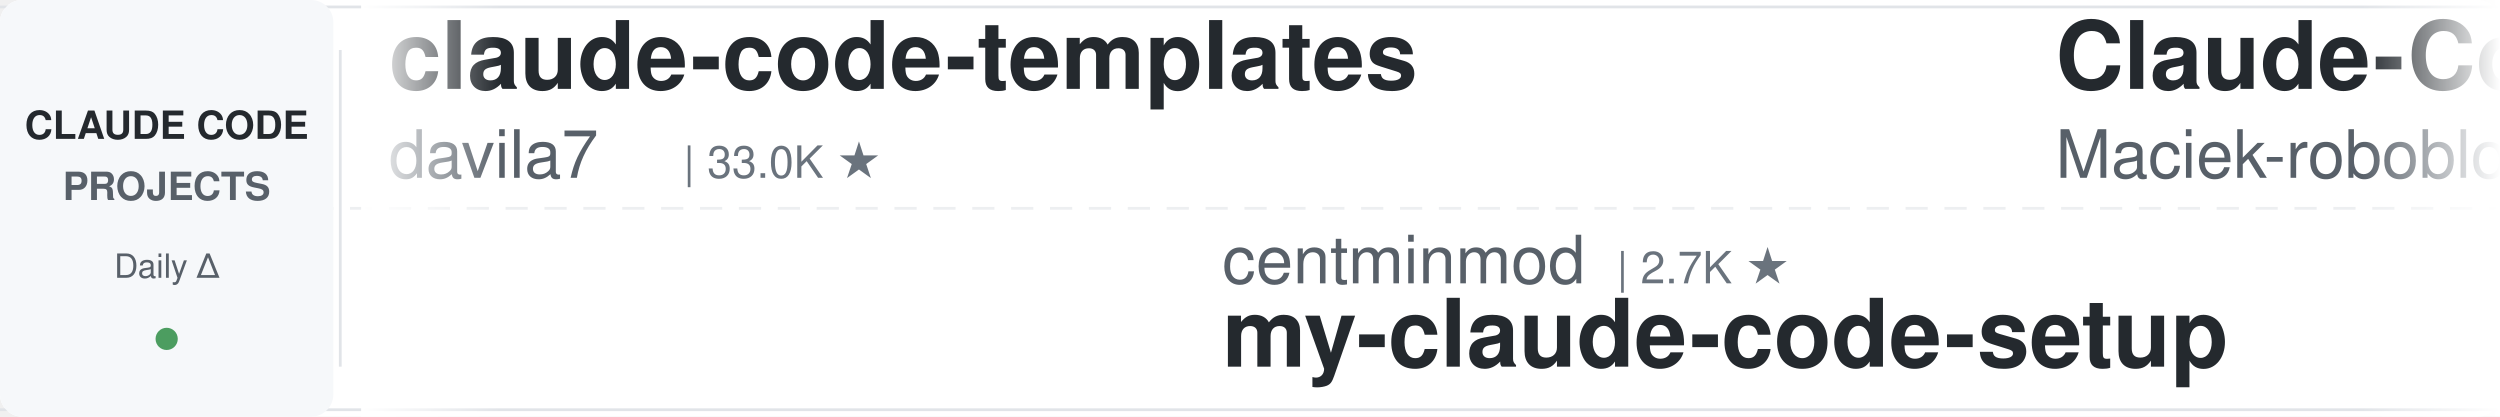
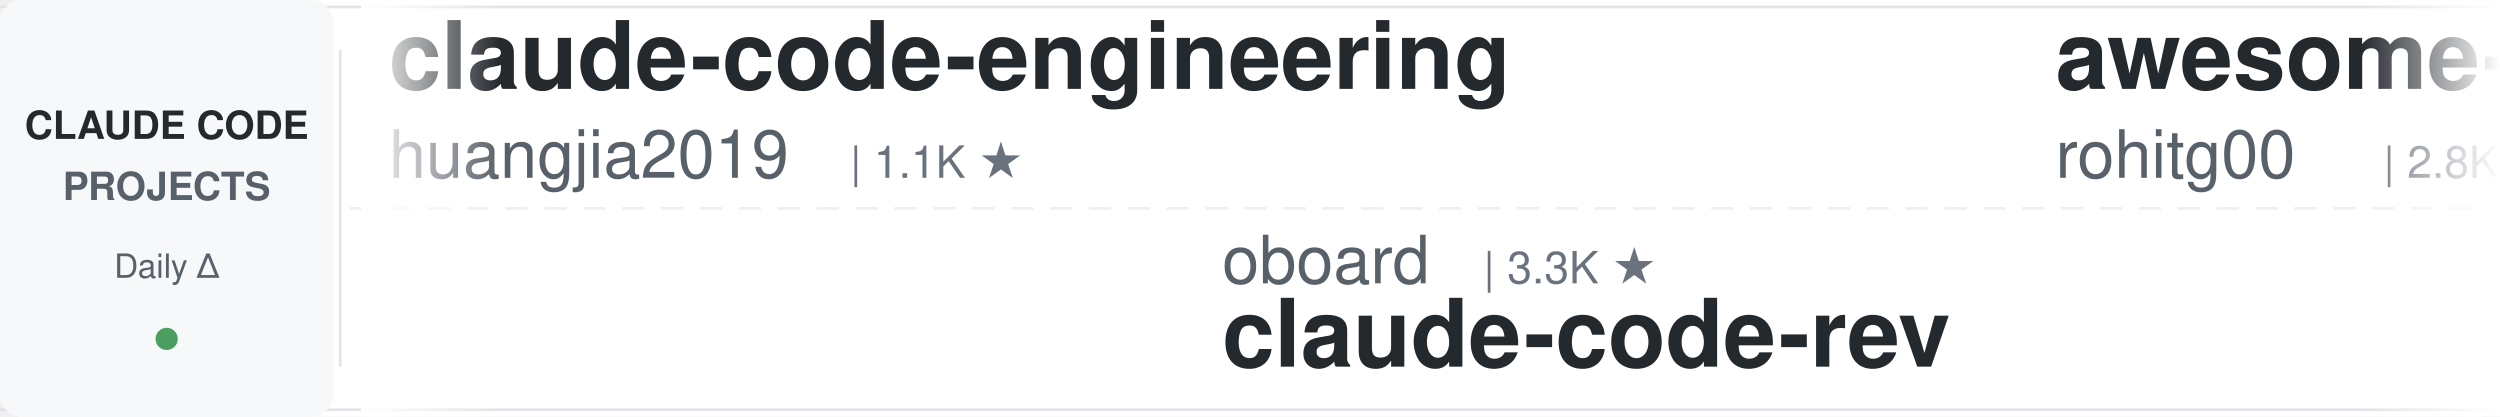
<svg xmlns="http://www.w3.org/2000/svg" width="900" height="150">
  <defs>
    <linearGradient id="leftFade" x1="0%" y1="0%" x2="100%" y2="0%">
      <stop offset="0%" style="stop-color:#ffffff;stop-opacity:1" />
      <stop offset="100%" style="stop-color:#ffffff;stop-opacity:0" />
    </linearGradient>
    <linearGradient id="rightFade" x1="0%" y1="0%" x2="100%" y2="0%">
      <stop offset="0%" style="stop-color:#ffffff;stop-opacity:0" />
      <stop offset="100%" style="stop-color:#ffffff;stop-opacity:1" />
    </linearGradient>
  </defs>
  <rect width="900" height="150" fill="#ffffff" rx="8" />
  <rect x="0" y="2" width="900" height="1" fill="#e1e4e8" />
  <rect x="0" y="147" width="900" height="1" fill="#e1e4e8" />
  <line x1="0" y1="75" x2="900" y2="75" stroke="#e1e4e8" stroke-width="1" stroke-dasharray="8 6" opacity="0.6" />
  <rect x="0" y="0" width="120" height="150" fill="#f6f8fa" rx="8" />
  <text x="60" y="50" font-family="-apple-system, BlinkMacSystemFont, 'Segoe UI', Helvetica, Arial, sans-serif" font-size="14" font-weight="600" fill="#24292e" text-anchor="middle">CLAUDE CODE</text>
  <text x="60" y="72" font-family="-apple-system, BlinkMacSystemFont, 'Segoe UI', Helvetica, Arial, sans-serif" font-size="14" font-weight="600" fill="#586069" text-anchor="middle">PROJECTS</text>
  <text x="60" y="100" font-family="-apple-system, BlinkMacSystemFont, 'Segoe UI', Helvetica, Arial, sans-serif" font-size="12" font-weight="500" fill="#586069" text-anchor="middle">Daily Δ</text>
  <circle cx="60" cy="122" r="4" fill="#22863a" opacity="0.8" />
  <rect x="122" y="18" width="1" height="114" fill="#e1e4e8" />
  <clipPath id="tickerClip">
    <rect x="130" y="0" width="770" height="150" />
  </clipPath>
  <g clip-path="url(#tickerClip)">
    <g id="tickerItems">
      <animateTransform attributeName="transform" attributeType="XML" type="translate" from="0 0" to="-3000 0" dur="54s" repeatCount="indefinite" />
      <g transform="translate(0, 0)">
-         <text x="140" y="32" font-family="-apple-system, BlinkMacSystemFont, 'Segoe UI', Helvetica, Arial, sans-serif" font-size="34" font-weight="600" fill="#24292e">claude-code-templates</text>
-         <text x="140" y="64" font-family="-apple-system, BlinkMacSystemFont, 'Segoe UI', Helvetica, Arial, sans-serif" font-size="24" font-weight="400" fill="#586069">davila7</text>
-         <text x="246" y="64" font-family="-apple-system, BlinkMacSystemFont, 'Segoe UI', Helvetica, Arial, sans-serif" font-size="16" font-weight="500" fill="#6a737d">| 33.0K ★</text>
+         <text x="140" y="32" font-family="-apple-system, BlinkMacSystemFont, 'Segoe UI', Helvetica, Arial, sans-serif" font-size="34" font-weight="600" fill="#24292e">claude-code-engineering</text>
+         <text x="140" y="64" font-family="-apple-system, BlinkMacSystemFont, 'Segoe UI', Helvetica, Arial, sans-serif" font-size="24" font-weight="400" fill="#586069">huangjia2019</text>
+         <text x="306" y="64" font-family="-apple-system, BlinkMacSystemFont, 'Segoe UI', Helvetica, Arial, sans-serif" font-size="16" font-weight="500" fill="#6a737d">| 1.1K ★</text>
      </g>
      <g transform="translate(300, 0)">
-         <text x="140" y="102" font-family="-apple-system, BlinkMacSystemFont, 'Segoe UI', Helvetica, Arial, sans-serif" font-size="24" font-weight="400" fill="#586069">centminmod</text>
-         <text x="282" y="102" font-family="-apple-system, BlinkMacSystemFont, 'Segoe UI', Helvetica, Arial, sans-serif" font-size="16" font-weight="500" fill="#6a737d">| 2.7K ★</text>
-         <text x="140" y="132" font-family="-apple-system, BlinkMacSystemFont, 'Segoe UI', Helvetica, Arial, sans-serif" font-size="34" font-weight="600" fill="#24292e">my-claude-code-setup</text>
+         <text x="140" y="102" font-family="-apple-system, BlinkMacSystemFont, 'Segoe UI', Helvetica, Arial, sans-serif" font-size="24" font-weight="400" fill="#586069">oboard</text>
+         <text x="234" y="102" font-family="-apple-system, BlinkMacSystemFont, 'Segoe UI', Helvetica, Arial, sans-serif" font-size="16" font-weight="500" fill="#6a737d">| 3.3K ★</text>
+         <text x="140" y="132" font-family="-apple-system, BlinkMacSystemFont, 'Segoe UI', Helvetica, Arial, sans-serif" font-size="34" font-weight="600" fill="#24292e">claude-code-rev</text>
      </g>
      <g transform="translate(600, 0)">
-         <text x="140" y="32" font-family="-apple-system, BlinkMacSystemFont, 'Segoe UI', Helvetica, Arial, sans-serif" font-size="34" font-weight="600" fill="#24292e">Claude-Code-Usage-Monito...</text>
-         <text x="140" y="64" font-family="-apple-system, BlinkMacSystemFont, 'Segoe UI', Helvetica, Arial, sans-serif" font-size="24" font-weight="400" fill="#586069">Maciek-roboblog</text>
-         <text x="342" y="64" font-family="-apple-system, BlinkMacSystemFont, 'Segoe UI', Helvetica, Arial, sans-serif" font-size="16" font-weight="500" fill="#6a737d">| 8.8K ★</text>
+         <text x="140" y="32" font-family="-apple-system, BlinkMacSystemFont, 'Segoe UI', Helvetica, Arial, sans-serif" font-size="34" font-weight="600" fill="#24292e">awesome-claude-code-tool...</text>
+         <text x="140" y="64" font-family="-apple-system, BlinkMacSystemFont, 'Segoe UI', Helvetica, Arial, sans-serif" font-size="24" font-weight="400" fill="#586069">rohitg00</text>
+         <text x="258" y="64" font-family="-apple-system, BlinkMacSystemFont, 'Segoe UI', Helvetica, Arial, sans-serif" font-size="16" font-weight="500" fill="#6a737d">| 2.8K ★</text>
      </g>
      <g transform="translate(900, 0)">
-         <text x="140" y="102" font-family="-apple-system, BlinkMacSystemFont, 'Segoe UI', Helvetica, Arial, sans-serif" font-size="24" font-weight="400" fill="#586069">musistudio</text>
-         <text x="282" y="102" font-family="-apple-system, BlinkMacSystemFont, 'Segoe UI', Helvetica, Arial, sans-serif" font-size="16" font-weight="500" fill="#6a737d">| 37.9K ★</text>
-         <text x="140" y="132" font-family="-apple-system, BlinkMacSystemFont, 'Segoe UI', Helvetica, Arial, sans-serif" font-size="34" font-weight="600" fill="#24292e">claude-code-router</text>
+         <text x="140" y="102" font-family="-apple-system, BlinkMacSystemFont, 'Segoe UI', Helvetica, Arial, sans-serif" font-size="24" font-weight="400" fill="#586069">Windy3f3f3f3f</text>
+         <text x="318" y="102" font-family="-apple-system, BlinkMacSystemFont, 'Segoe UI', Helvetica, Arial, sans-serif" font-size="16" font-weight="500" fill="#6a737d">| 2.8K ★</text>
+         <text x="140" y="132" font-family="-apple-system, BlinkMacSystemFont, 'Segoe UI', Helvetica, Arial, sans-serif" font-size="34" font-weight="600" fill="#24292e">claude-code-from-scratch</text>
      </g>
      <g transform="translate(1200, 0)">
-         <text x="140" y="32" font-family="-apple-system, BlinkMacSystemFont, 'Segoe UI', Helvetica, Arial, sans-serif" font-size="34" font-weight="600" fill="#24292e">arcads-claude-code-mrpai...</text>
-         <text x="140" y="64" font-family="-apple-system, BlinkMacSystemFont, 'Segoe UI', Helvetica, Arial, sans-serif" font-size="24" font-weight="400" fill="#586069">mrpaidsocial</text>
-         <text x="306" y="64" font-family="-apple-system, BlinkMacSystemFont, 'Segoe UI', Helvetica, Arial, sans-serif" font-size="16" font-weight="500" fill="#6a737d">| 1.6K ★</text>
+         <text x="140" y="32" font-family="-apple-system, BlinkMacSystemFont, 'Segoe UI', Helvetica, Arial, sans-serif" font-size="34" font-weight="600" fill="#24292e">Dive-into-Claude-Code</text>
+         <text x="140" y="64" font-family="-apple-system, BlinkMacSystemFont, 'Segoe UI', Helvetica, Arial, sans-serif" font-size="24" font-weight="400" fill="#586069">VILA-Lab</text>
+         <text x="258" y="64" font-family="-apple-system, BlinkMacSystemFont, 'Segoe UI', Helvetica, Arial, sans-serif" font-size="16" font-weight="500" fill="#6a737d">| 2.2K ★</text>
      </g>
      <g transform="translate(1500, 0)">
-         <text x="140" y="102" font-family="-apple-system, BlinkMacSystemFont, 'Segoe UI', Helvetica, Arial, sans-serif" font-size="24" font-weight="400" fill="#586069">shareAI-lab</text>
-         <text x="294" y="102" font-family="-apple-system, BlinkMacSystemFont, 'Segoe UI', Helvetica, Arial, sans-serif" font-size="16" font-weight="500" fill="#6a737d">| 79.7K ★</text>
-         <text x="140" y="132" font-family="-apple-system, BlinkMacSystemFont, 'Segoe UI', Helvetica, Arial, sans-serif" font-size="34" font-weight="600" fill="#24292e">learn-claude-code</text>
+         <text x="140" y="102" font-family="-apple-system, BlinkMacSystemFont, 'Segoe UI', Helvetica, Arial, sans-serif" font-size="24" font-weight="400" fill="#586069">Windy3f3f3f3f</text>
+         <text x="318" y="102" font-family="-apple-system, BlinkMacSystemFont, 'Segoe UI', Helvetica, Arial, sans-serif" font-size="16" font-weight="500" fill="#6a737d">| 3.8K ★</text>
+         <text x="140" y="132" font-family="-apple-system, BlinkMacSystemFont, 'Segoe UI', Helvetica, Arial, sans-serif" font-size="34" font-weight="600" fill="#24292e">how-claude-code-works</text>
      </g>
      <g transform="translate(1800, 0)">
-         <text x="140" y="32" font-family="-apple-system, BlinkMacSystemFont, 'Segoe UI', Helvetica, Arial, sans-serif" font-size="34" font-weight="600" fill="#24292e">free-claude-code</text>
-         <text x="140" y="64" font-family="-apple-system, BlinkMacSystemFont, 'Segoe UI', Helvetica, Arial, sans-serif" font-size="24" font-weight="400" fill="#586069">Alishahryar1</text>
-         <text x="306" y="64" font-family="-apple-system, BlinkMacSystemFont, 'Segoe UI', Helvetica, Arial, sans-serif" font-size="16" font-weight="500" fill="#6a737d">| 65.6K ★</text>
+         <text x="140" y="32" font-family="-apple-system, BlinkMacSystemFont, 'Segoe UI', Helvetica, Arial, sans-serif" font-size="34" font-weight="600" fill="#24292e">claude-code-rust</text>
+         <text x="140" y="64" font-family="-apple-system, BlinkMacSystemFont, 'Segoe UI', Helvetica, Arial, sans-serif" font-size="24" font-weight="400" fill="#586069">lorryjovens-hub</text>
+         <text x="342" y="64" font-family="-apple-system, BlinkMacSystemFont, 'Segoe UI', Helvetica, Arial, sans-serif" font-size="16" font-weight="500" fill="#6a737d">| 1.7K ★</text>
      </g>
      <g transform="translate(2100, 0)">
-         <text x="140" y="102" font-family="-apple-system, BlinkMacSystemFont, 'Segoe UI', Helvetica, Arial, sans-serif" font-size="24" font-weight="400" fill="#586069">darcyegb</text>
-         <text x="258" y="102" font-family="-apple-system, BlinkMacSystemFont, 'Segoe UI', Helvetica, Arial, sans-serif" font-size="16" font-weight="500" fill="#6a737d">| 779 ★</text>
-         <text x="140" y="132" font-family="-apple-system, BlinkMacSystemFont, 'Segoe UI', Helvetica, Arial, sans-serif" font-size="34" font-weight="600" fill="#24292e">ClaudeCodeAgents</text>
+         <text x="140" y="102" font-family="-apple-system, BlinkMacSystemFont, 'Segoe UI', Helvetica, Arial, sans-serif" font-size="24" font-weight="400" fill="#586069">VoltAgent</text>
+         <text x="270" y="102" font-family="-apple-system, BlinkMacSystemFont, 'Segoe UI', Helvetica, Arial, sans-serif" font-size="16" font-weight="500" fill="#6a737d">| 26.3K ★</text>
+         <text x="140" y="132" font-family="-apple-system, BlinkMacSystemFont, 'Segoe UI', Helvetica, Arial, sans-serif" font-size="34" font-weight="600" fill="#24292e">awesome-claude-code-suba...</text>
      </g>
      <g transform="translate(2400, 0)">
-         <text x="140" y="32" font-family="-apple-system, BlinkMacSystemFont, 'Segoe UI', Helvetica, Arial, sans-serif" font-size="34" font-weight="600" fill="#24292e">claude-code-base-action</text>
-         <text x="140" y="64" font-family="-apple-system, BlinkMacSystemFont, 'Segoe UI', Helvetica, Arial, sans-serif" font-size="24" font-weight="400" fill="#586069">anthropics</text>
-         <text x="282" y="64" font-family="-apple-system, BlinkMacSystemFont, 'Segoe UI', Helvetica, Arial, sans-serif" font-size="16" font-weight="500" fill="#6a737d">| 1.0K ★</text>
+         <text x="140" y="32" font-family="-apple-system, BlinkMacSystemFont, 'Segoe UI', Helvetica, Arial, sans-serif" font-size="34" font-weight="600" fill="#24292e">Open-ClaudeCode</text>
+         <text x="140" y="64" font-family="-apple-system, BlinkMacSystemFont, 'Segoe UI', Helvetica, Arial, sans-serif" font-size="24" font-weight="400" fill="#586069">LING71671</text>
+         <text x="270" y="64" font-family="-apple-system, BlinkMacSystemFont, 'Segoe UI', Helvetica, Arial, sans-serif" font-size="16" font-weight="500" fill="#6a737d">| 974 ★</text>
      </g>
      <g transform="translate(2700, 0)">
-         <text x="140" y="102" font-family="-apple-system, BlinkMacSystemFont, 'Segoe UI', Helvetica, Arial, sans-serif" font-size="24" font-weight="400" fill="#586069">lintsinghua</text>
-         <text x="294" y="102" font-family="-apple-system, BlinkMacSystemFont, 'Segoe UI', Helvetica, Arial, sans-serif" font-size="16" font-weight="500" fill="#6a737d">| 4.3K ★</text>
-         <text x="140" y="132" font-family="-apple-system, BlinkMacSystemFont, 'Segoe UI', Helvetica, Arial, sans-serif" font-size="34" font-weight="600" fill="#24292e">claude-code-book</text>
+         <text x="140" y="102" font-family="-apple-system, BlinkMacSystemFont, 'Segoe UI', Helvetica, Arial, sans-serif" font-size="24" font-weight="400" fill="#586069">disler</text>
+         <text x="234" y="102" font-family="-apple-system, BlinkMacSystemFont, 'Segoe UI', Helvetica, Arial, sans-serif" font-size="16" font-weight="500" fill="#6a737d">| 4.0K ★</text>
+         <text x="140" y="132" font-family="-apple-system, BlinkMacSystemFont, 'Segoe UI', Helvetica, Arial, sans-serif" font-size="34" font-weight="600" fill="#24292e">claude-code-hooks-master...</text>
      </g>
      <g transform="translate(3000, 0)">
-         <text x="140" y="32" font-family="-apple-system, BlinkMacSystemFont, 'Segoe UI', Helvetica, Arial, sans-serif" font-size="34" font-weight="600" fill="#24292e">claude-code-templates</text>
-         <text x="140" y="64" font-family="-apple-system, BlinkMacSystemFont, 'Segoe UI', Helvetica, Arial, sans-serif" font-size="24" font-weight="400" fill="#586069">davila7</text>
-         <text x="246" y="64" font-family="-apple-system, BlinkMacSystemFont, 'Segoe UI', Helvetica, Arial, sans-serif" font-size="16" font-weight="500" fill="#6a737d">| 33.0K ★</text>
+         <text x="140" y="32" font-family="-apple-system, BlinkMacSystemFont, 'Segoe UI', Helvetica, Arial, sans-serif" font-size="34" font-weight="600" fill="#24292e">claude-code-engineering</text>
+         <text x="140" y="64" font-family="-apple-system, BlinkMacSystemFont, 'Segoe UI', Helvetica, Arial, sans-serif" font-size="24" font-weight="400" fill="#586069">huangjia2019</text>
+         <text x="306" y="64" font-family="-apple-system, BlinkMacSystemFont, 'Segoe UI', Helvetica, Arial, sans-serif" font-size="16" font-weight="500" fill="#6a737d">| 1.1K ★</text>
      </g>
      <g transform="translate(3300, 0)">
-         <text x="140" y="102" font-family="-apple-system, BlinkMacSystemFont, 'Segoe UI', Helvetica, Arial, sans-serif" font-size="24" font-weight="400" fill="#586069">centminmod</text>
-         <text x="282" y="102" font-family="-apple-system, BlinkMacSystemFont, 'Segoe UI', Helvetica, Arial, sans-serif" font-size="16" font-weight="500" fill="#6a737d">| 2.7K ★</text>
-         <text x="140" y="132" font-family="-apple-system, BlinkMacSystemFont, 'Segoe UI', Helvetica, Arial, sans-serif" font-size="34" font-weight="600" fill="#24292e">my-claude-code-setup</text>
+         <text x="140" y="102" font-family="-apple-system, BlinkMacSystemFont, 'Segoe UI', Helvetica, Arial, sans-serif" font-size="24" font-weight="400" fill="#586069">oboard</text>
+         <text x="234" y="102" font-family="-apple-system, BlinkMacSystemFont, 'Segoe UI', Helvetica, Arial, sans-serif" font-size="16" font-weight="500" fill="#6a737d">| 3.3K ★</text>
+         <text x="140" y="132" font-family="-apple-system, BlinkMacSystemFont, 'Segoe UI', Helvetica, Arial, sans-serif" font-size="34" font-weight="600" fill="#24292e">claude-code-rev</text>
      </g>
      <g transform="translate(3600, 0)">
-         <text x="140" y="32" font-family="-apple-system, BlinkMacSystemFont, 'Segoe UI', Helvetica, Arial, sans-serif" font-size="34" font-weight="600" fill="#24292e">Claude-Code-Usage-Monito...</text>
-         <text x="140" y="64" font-family="-apple-system, BlinkMacSystemFont, 'Segoe UI', Helvetica, Arial, sans-serif" font-size="24" font-weight="400" fill="#586069">Maciek-roboblog</text>
-         <text x="342" y="64" font-family="-apple-system, BlinkMacSystemFont, 'Segoe UI', Helvetica, Arial, sans-serif" font-size="16" font-weight="500" fill="#6a737d">| 8.8K ★</text>
+         <text x="140" y="32" font-family="-apple-system, BlinkMacSystemFont, 'Segoe UI', Helvetica, Arial, sans-serif" font-size="34" font-weight="600" fill="#24292e">awesome-claude-code-tool...</text>
+         <text x="140" y="64" font-family="-apple-system, BlinkMacSystemFont, 'Segoe UI', Helvetica, Arial, sans-serif" font-size="24" font-weight="400" fill="#586069">rohitg00</text>
+         <text x="258" y="64" font-family="-apple-system, BlinkMacSystemFont, 'Segoe UI', Helvetica, Arial, sans-serif" font-size="16" font-weight="500" fill="#6a737d">| 2.8K ★</text>
      </g>
      <g transform="translate(3900, 0)">
-         <text x="140" y="102" font-family="-apple-system, BlinkMacSystemFont, 'Segoe UI', Helvetica, Arial, sans-serif" font-size="24" font-weight="400" fill="#586069">musistudio</text>
-         <text x="282" y="102" font-family="-apple-system, BlinkMacSystemFont, 'Segoe UI', Helvetica, Arial, sans-serif" font-size="16" font-weight="500" fill="#6a737d">| 37.9K ★</text>
-         <text x="140" y="132" font-family="-apple-system, BlinkMacSystemFont, 'Segoe UI', Helvetica, Arial, sans-serif" font-size="34" font-weight="600" fill="#24292e">claude-code-router</text>
+         <text x="140" y="102" font-family="-apple-system, BlinkMacSystemFont, 'Segoe UI', Helvetica, Arial, sans-serif" font-size="24" font-weight="400" fill="#586069">Windy3f3f3f3f</text>
+         <text x="318" y="102" font-family="-apple-system, BlinkMacSystemFont, 'Segoe UI', Helvetica, Arial, sans-serif" font-size="16" font-weight="500" fill="#6a737d">| 2.8K ★</text>
+         <text x="140" y="132" font-family="-apple-system, BlinkMacSystemFont, 'Segoe UI', Helvetica, Arial, sans-serif" font-size="34" font-weight="600" fill="#24292e">claude-code-from-scratch</text>
      </g>
    </g>
  </g>
  <rect x="130" y="0" width="50" height="150" fill="url(#leftFade)" />
  <rect x="850" y="0" width="50" height="150" fill="url(#rightFade)" />
</svg>
